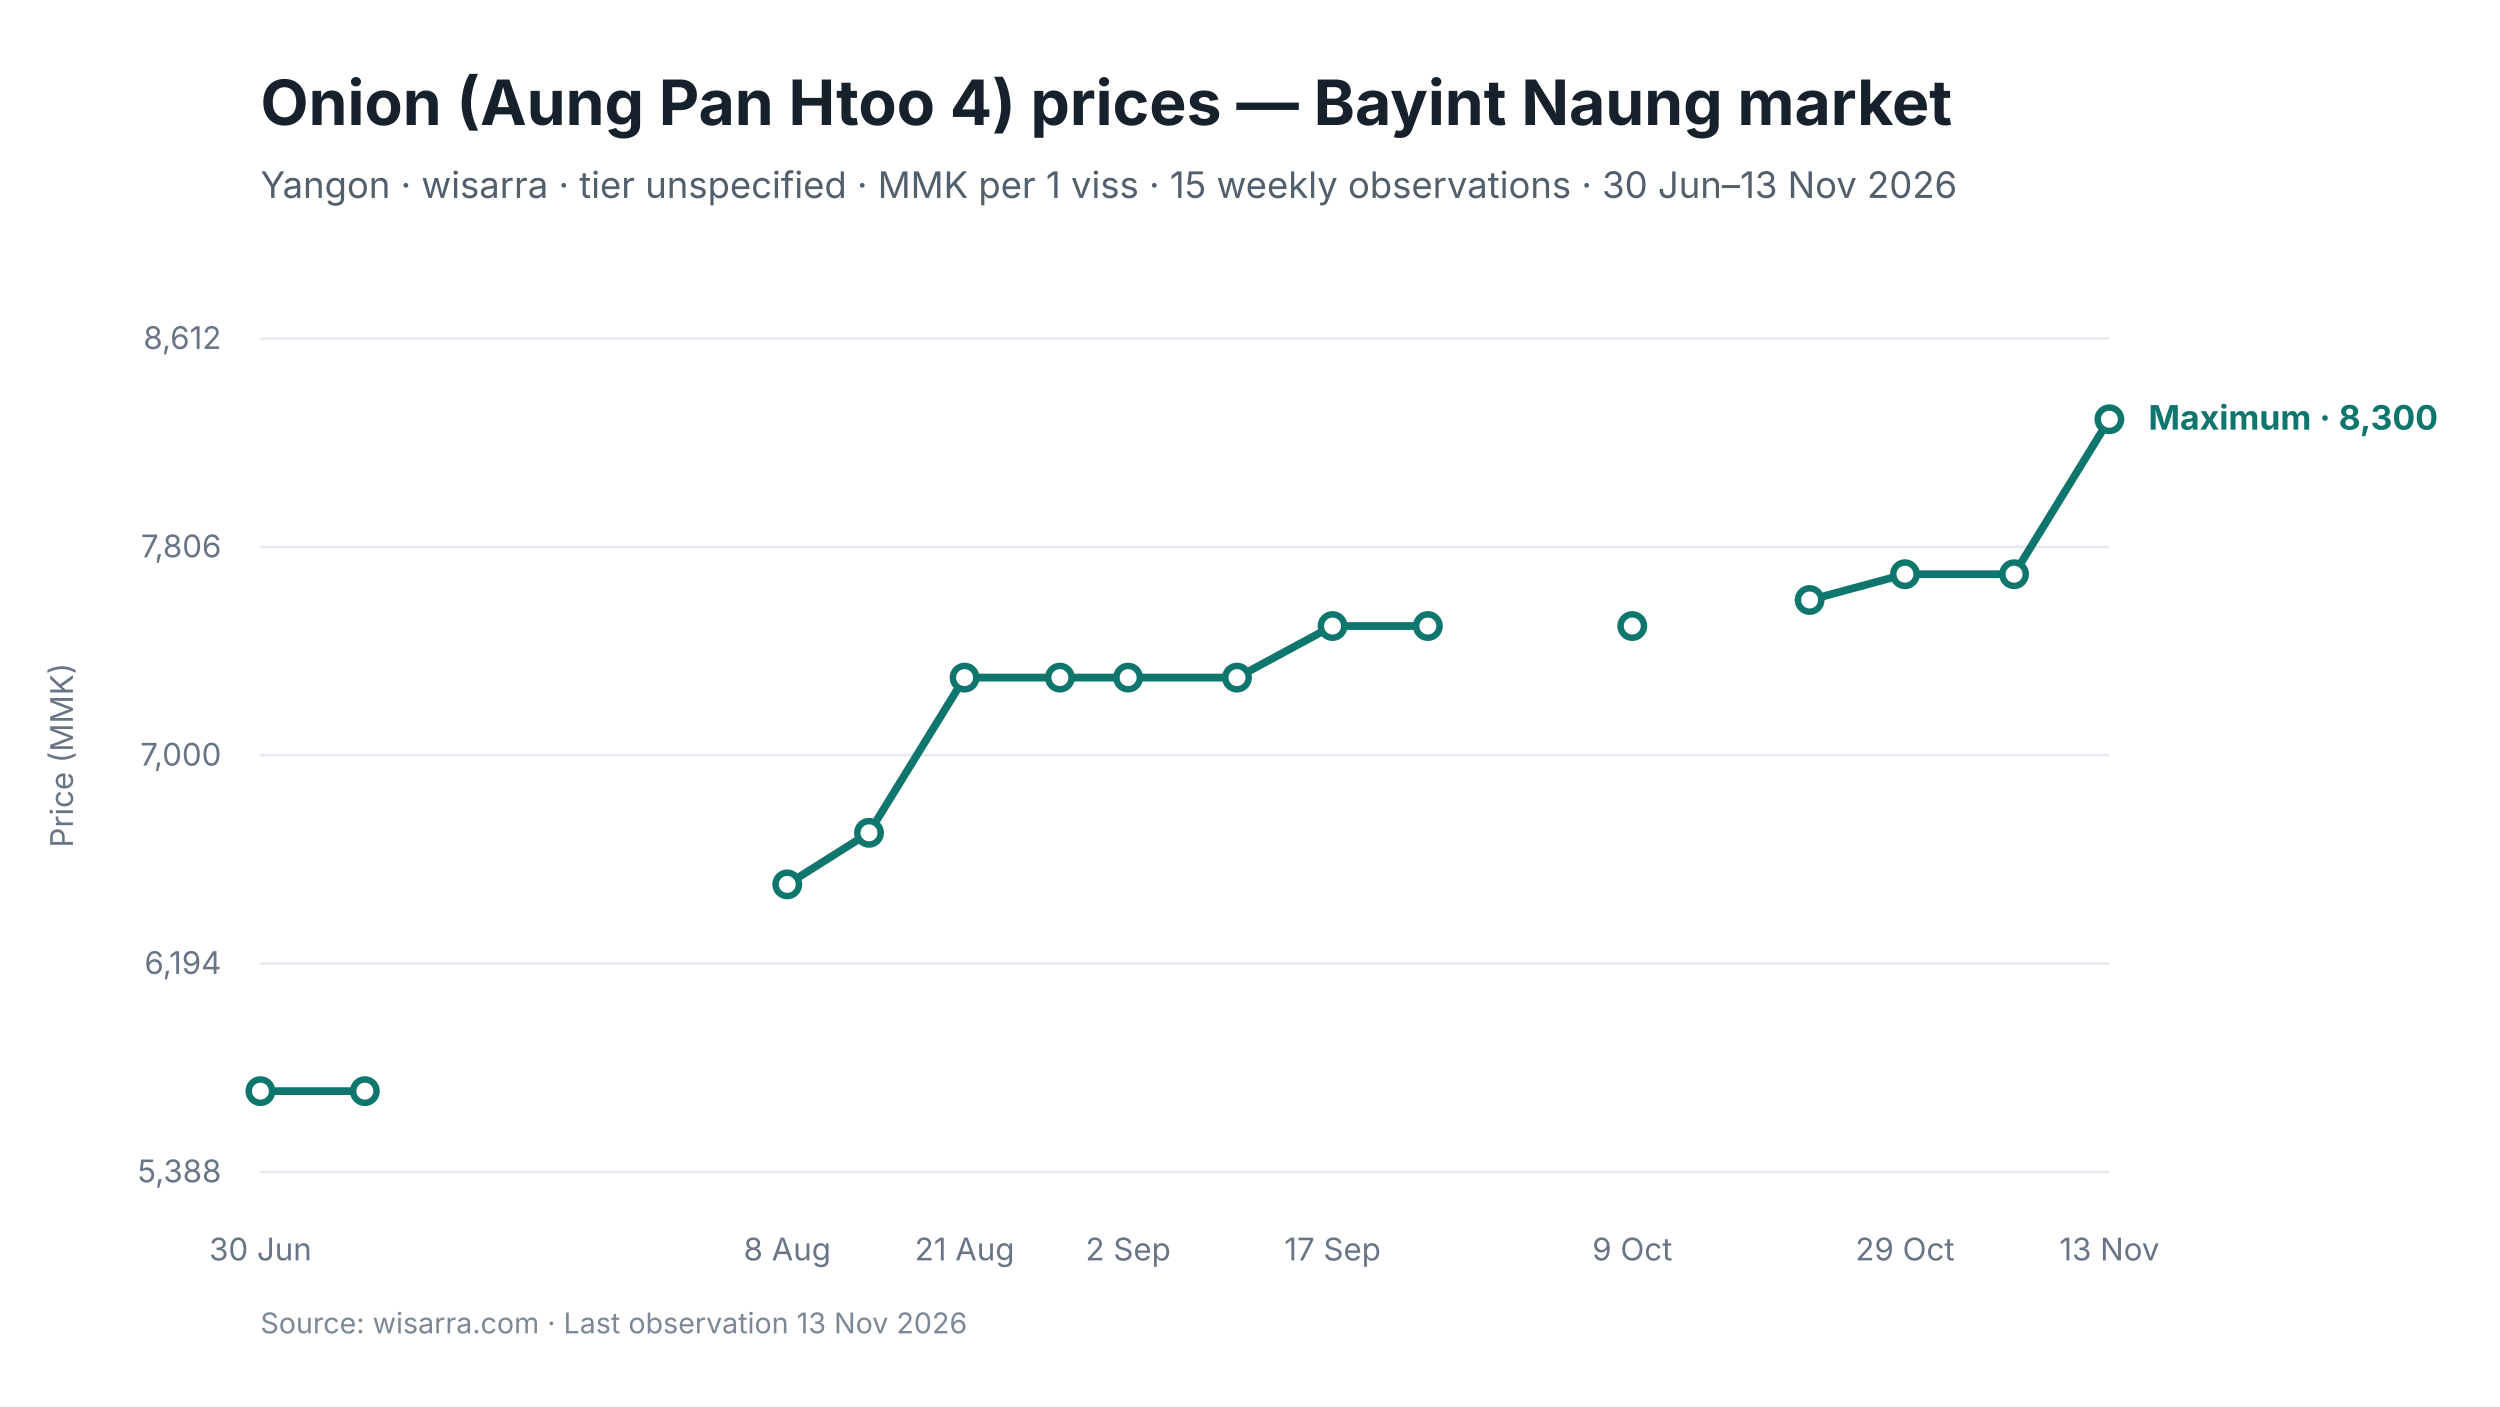
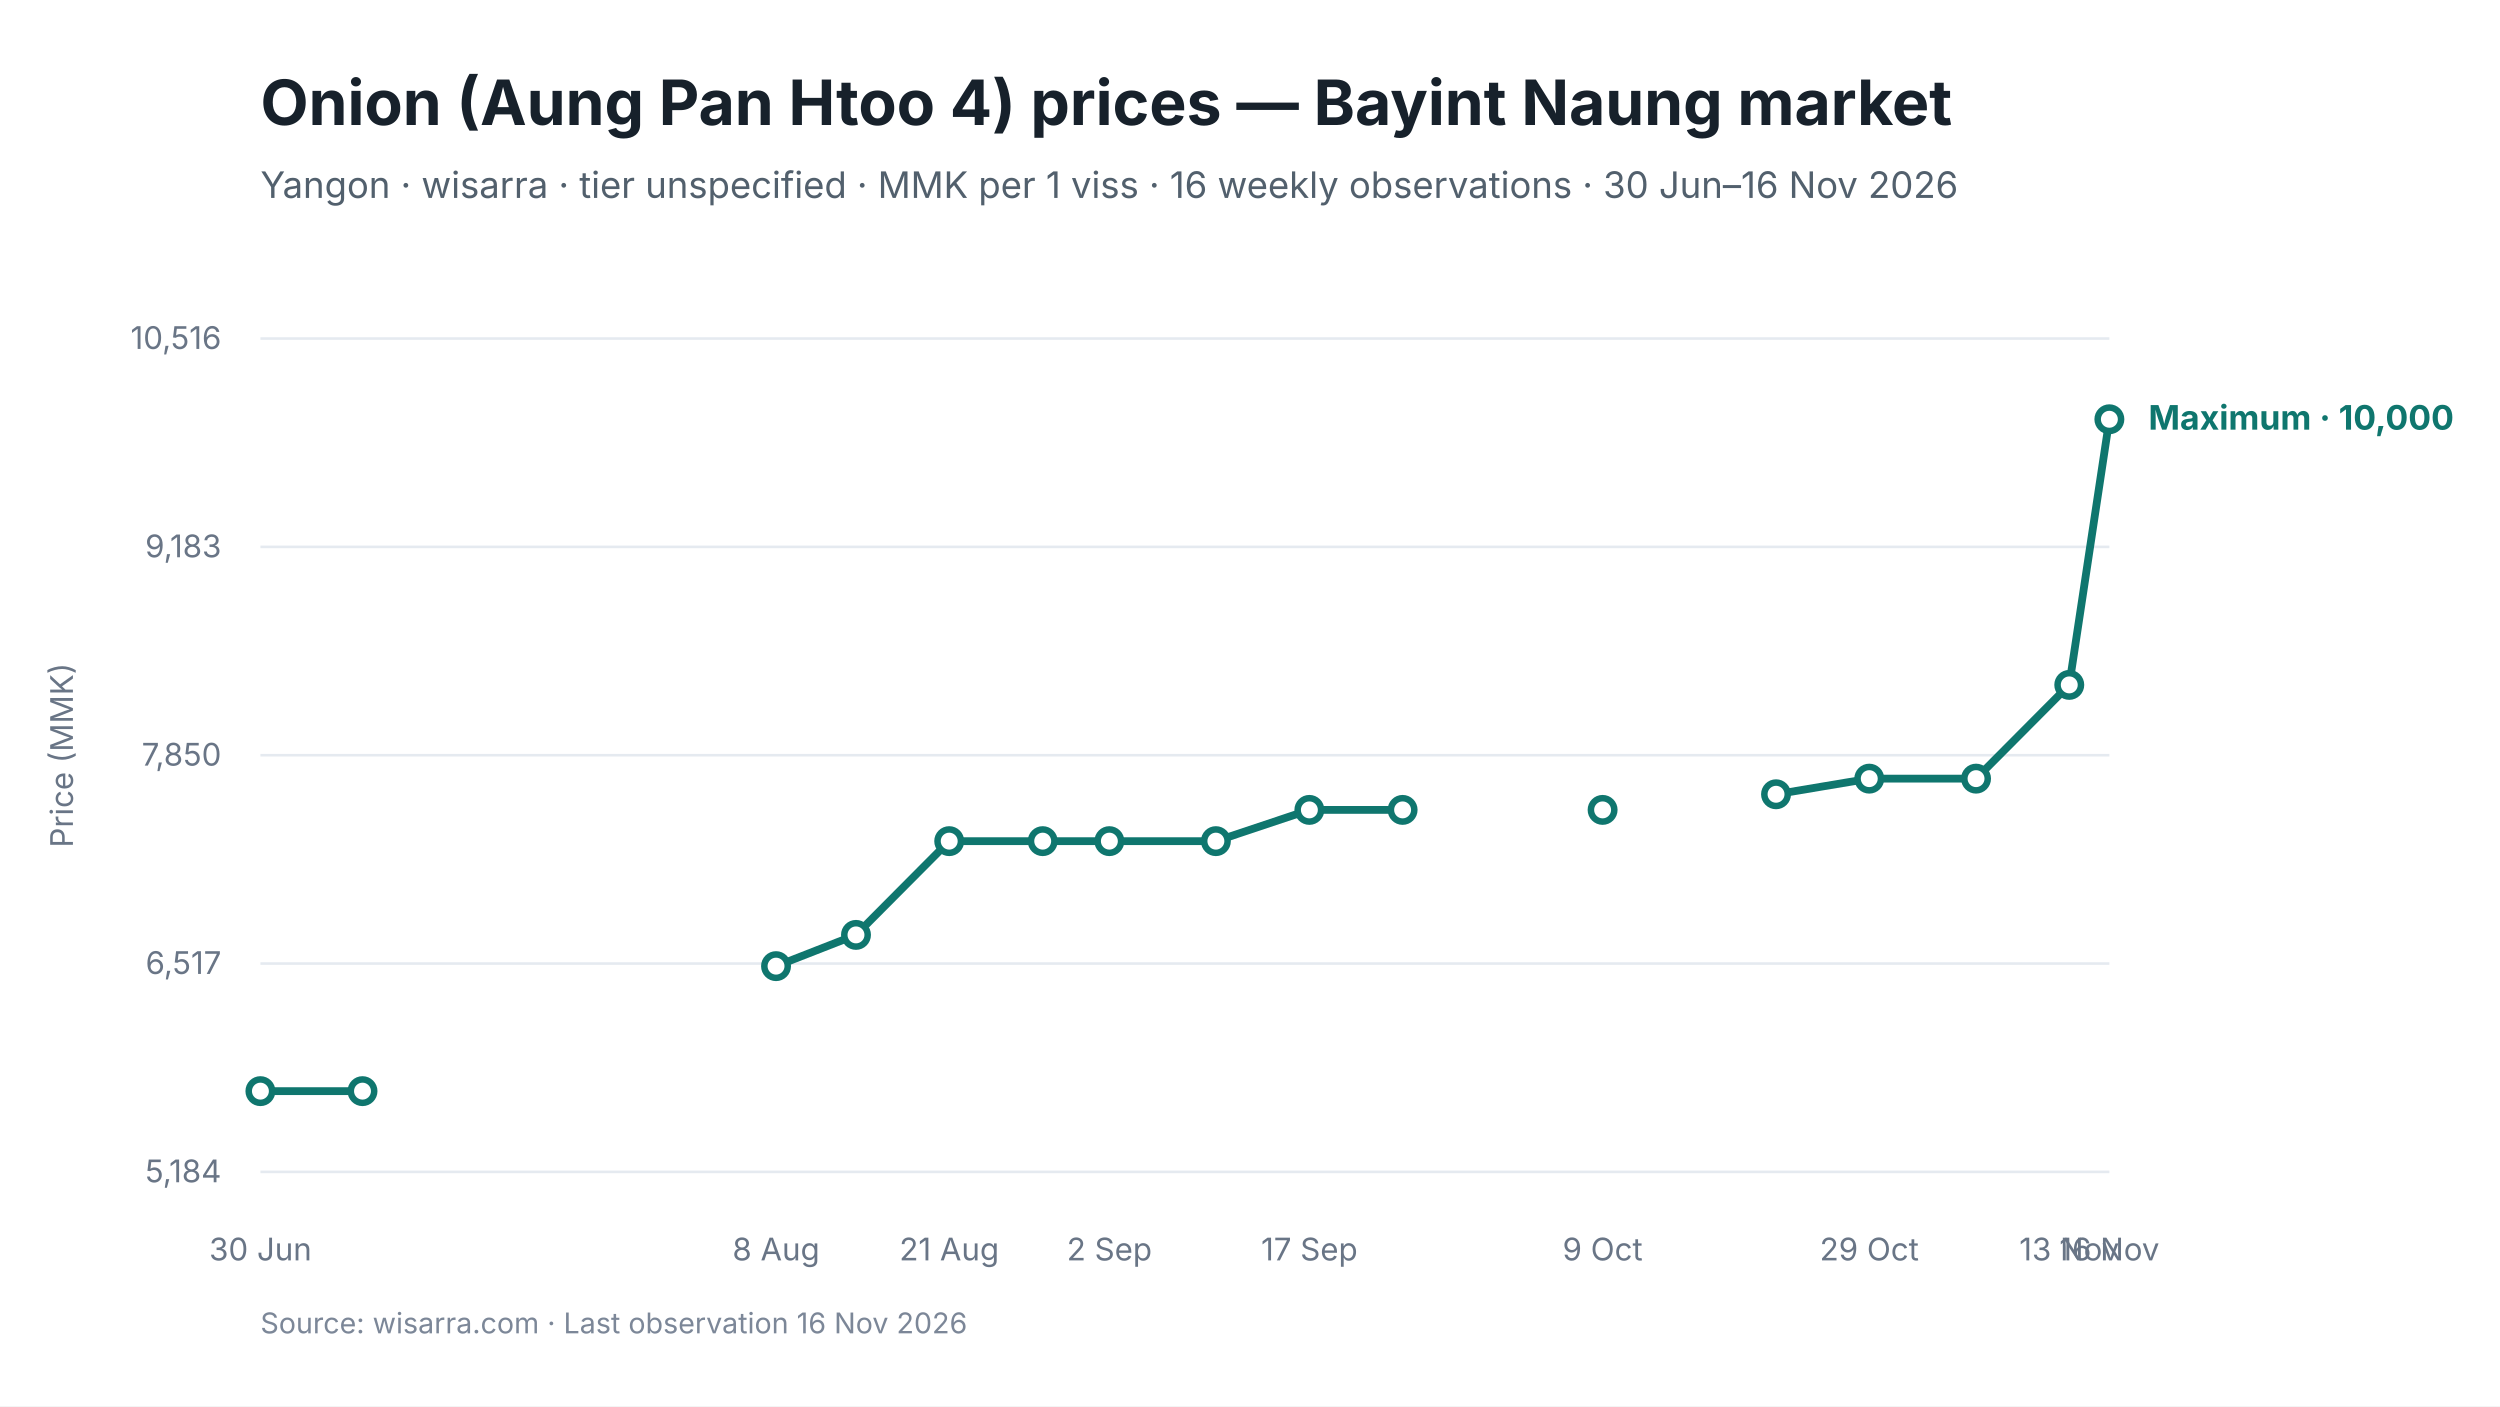
<svg xmlns="http://www.w3.org/2000/svg" viewBox="0 0 960 540" width="960" height="540" role="img" aria-labelledby="chart-title chart-desc">
  <style>
text { font-family: Inter, -apple-system, BlinkMacSystemFont, "Segoe UI", sans-serif; fill: #17212B; }
.chart-title { font-size: 24px; font-weight: 650; }
.subtitle { font-size: 14px; fill: #52606D; }
.axis { font-size: 12px; fill: #697586; }
.grid { stroke: #E5EAF0; stroke-width: 1; }
.range { fill: #D9F3F0; fill-opacity: 0.72; }
.maximum { stroke: #0F766E; stroke-width: 3; fill: none; }
.minimum { stroke: #64748B; stroke-width: 2.25; stroke-dasharray: 7 5; fill: none; }
.modal { stroke: #2563EB; stroke-width: 3; fill: none; }
.point-max { fill: #FFFFFF; stroke: #0F766E; stroke-width: 2.5; }
.point-min { fill: #FFFFFF; stroke: #64748B; stroke-width: 2; }
.point-modal { fill: #FFFFFF; stroke: #2563EB; stroke-width: 2.5; }
.direct-label { font-size: 13px; font-weight: 650; }
.maximum-label { fill: #0F766E; }
.minimum-label { fill: #52606D; }
.combined-label { fill: #334155; }
.modal-label { fill: #1D4ED8; }
.source { font-size: 11px; fill: #7C8798; }
</style>
  <rect width="960" height="540" fill="#FFFFFF" />
  <text id="chart-title" x="100" y="48" class="chart-title">Onion (Aung Pan Htoo 4) prices — Bayint Naung market</text>
-   <text x="100" y="76" class="subtitle">Yangon · wisarra · tier unspecified · MMK per 1 viss · 15 weekly observations · 30 Jun–13 Nov 2026</text>
+   <text x="100" y="76" class="subtitle">Yangon · wisarra · tier unspecified · MMK per 1 viss · 16 weekly observations · 30 Jun–16 Nov 2026</text>
  <line x1="100" y1="130.0" x2="810" y2="130.0" class="grid" />
-   <text x="85" y="134.0" text-anchor="end" class="axis">8,612</text>
+   <text x="85" y="134.0" text-anchor="end" class="axis">10,516</text>
  <line x1="100" y1="210.0" x2="810" y2="210.0" class="grid" />
-   <text x="85" y="214.0" text-anchor="end" class="axis">7,806</text>
+   <text x="85" y="214.0" text-anchor="end" class="axis">9,183</text>
  <line x1="100" y1="290.0" x2="810" y2="290.0" class="grid" />
-   <text x="85" y="294.0" text-anchor="end" class="axis">7,000</text>
+   <text x="85" y="294.0" text-anchor="end" class="axis">7,850</text>
  <line x1="100" y1="370.0" x2="810" y2="370.0" class="grid" />
-   <text x="85" y="374.0" text-anchor="end" class="axis">6,194</text>
+   <text x="85" y="374.0" text-anchor="end" class="axis">6,517</text>
  <line x1="100" y1="450.0" x2="810" y2="450.0" class="grid" />
-   <text x="85" y="454.0" text-anchor="end" class="axis">5,388</text>
-   <path d="M 100.0 419.0 L 140.1 419.0" class="maximum" />
-   <path d="M 302.3 339.6 L 333.7 319.8 L 370.4 260.2 L 407.0 260.2 L 433.2 260.2 L 475.0 260.2 L 511.7 240.4 L 548.3 240.4" class="maximum" />
-   <path d="M 694.9 230.4 L 731.5 220.5 L 773.4 220.5 L 810.0 161.0" class="maximum" />
+   <text x="85" y="454.0" text-anchor="end" class="axis">5,184</text>
+   <path d="M 100.0 419.0 L 139.2 419.0" class="maximum" />
+   <path d="M 298.0 371.0 L 328.7 359.0 L 364.5 323.0 L 400.4 323.0 L 426.0 323.0 L 466.9 323.0 L 502.8 311.0 L 538.6 311.0" class="maximum" />
+   <path d="M 682.0 305.0 L 717.8 299.0 L 758.8 299.0 L 794.6 263.0 L 810.0 161.0" class="maximum" />
  <circle cx="100.0" cy="419.0" r="4.5" class="point-max" />
-   <circle cx="140.1" cy="419.0" r="4.5" class="point-max" />
-   <circle cx="302.3" cy="339.6" r="4.5" class="point-max" />
-   <circle cx="333.7" cy="319.8" r="4.5" class="point-max" />
-   <circle cx="370.4" cy="260.2" r="4.5" class="point-max" />
-   <circle cx="407.0" cy="260.2" r="4.5" class="point-max" />
-   <circle cx="433.2" cy="260.2" r="4.5" class="point-max" />
-   <circle cx="475.0" cy="260.2" r="4.5" class="point-max" />
-   <circle cx="511.7" cy="240.4" r="4.5" class="point-max" />
-   <circle cx="548.3" cy="240.4" r="4.5" class="point-max" />
-   <circle cx="626.8" cy="240.4" r="4.5" class="point-max" />
-   <circle cx="694.9" cy="230.4" r="4.5" class="point-max" />
-   <circle cx="731.5" cy="220.5" r="4.5" class="point-max" />
-   <circle cx="773.4" cy="220.5" r="4.5" class="point-max" />
+   <circle cx="139.2" cy="419.0" r="4.5" class="point-max" />
+   <circle cx="298.0" cy="371.0" r="4.5" class="point-max" />
+   <circle cx="328.7" cy="359.0" r="4.5" class="point-max" />
+   <circle cx="364.5" cy="323.0" r="4.5" class="point-max" />
+   <circle cx="400.4" cy="323.0" r="4.5" class="point-max" />
+   <circle cx="426.0" cy="323.0" r="4.5" class="point-max" />
+   <circle cx="466.9" cy="323.0" r="4.5" class="point-max" />
+   <circle cx="502.8" cy="311.0" r="4.5" class="point-max" />
+   <circle cx="538.6" cy="311.0" r="4.5" class="point-max" />
+   <circle cx="615.4" cy="311.0" r="4.5" class="point-max" />
+   <circle cx="682.0" cy="305.0" r="4.5" class="point-max" />
+   <circle cx="717.8" cy="299.0" r="4.5" class="point-max" />
+   <circle cx="758.8" cy="299.0" r="4.5" class="point-max" />
+   <circle cx="794.6" cy="263.0" r="4.5" class="point-max" />
  <circle cx="810.0" cy="161.0" r="4.5" class="point-max" />
  <text x="100.0" y="484" text-anchor="middle" class="axis">30 Jun</text>
-   <text x="302.3" y="484" text-anchor="middle" class="axis">8 Aug</text>
-   <text x="370.4" y="484" text-anchor="middle" class="axis">21 Aug</text>
-   <text x="433.2" y="484" text-anchor="middle" class="axis">2 Sep</text>
-   <text x="511.7" y="484" text-anchor="middle" class="axis">17 Sep</text>
-   <text x="626.8" y="484" text-anchor="middle" class="axis">9 Oct</text>
-   <text x="731.5" y="484" text-anchor="middle" class="axis">29 Oct</text>
-   <text x="810.0" y="484" text-anchor="middle" class="axis">13 Nov</text>
-   <text x="825.0" y="165.0" class="direct-label maximum-label">Maximum · 8,300</text>
+   <text x="298.0" y="484" text-anchor="middle" class="axis">8 Aug</text>
+   <text x="364.5" y="484" text-anchor="middle" class="axis">21 Aug</text>
+   <text x="426.0" y="484" text-anchor="middle" class="axis">2 Sep</text>
+   <text x="502.8" y="484" text-anchor="middle" class="axis">17 Sep</text>
+   <text x="615.4" y="484" text-anchor="middle" class="axis">9 Oct</text>
+   <text x="717.8" y="484" text-anchor="middle" class="axis">29 Oct</text>
+   <text x="794.6" y="484" text-anchor="middle" class="axis">13 Nov</text>
+   <text x="810.0" y="484" text-anchor="middle" class="axis">16 Nov</text>
+   <text x="825.0" y="165.0" class="direct-label maximum-label">Maximum · 10,000</text>
  <text x="28" y="290.0" text-anchor="middle" class="axis" transform="rotate(-90 28 290.0)">Price (MMK)</text>
-   <text x="100" y="512" class="source">Source: wisarra.com · Last observation 13 Nov 2026</text>
+   <text x="100" y="512" class="source">Source: wisarra.com · Last observation 16 Nov 2026</text>
</svg>
